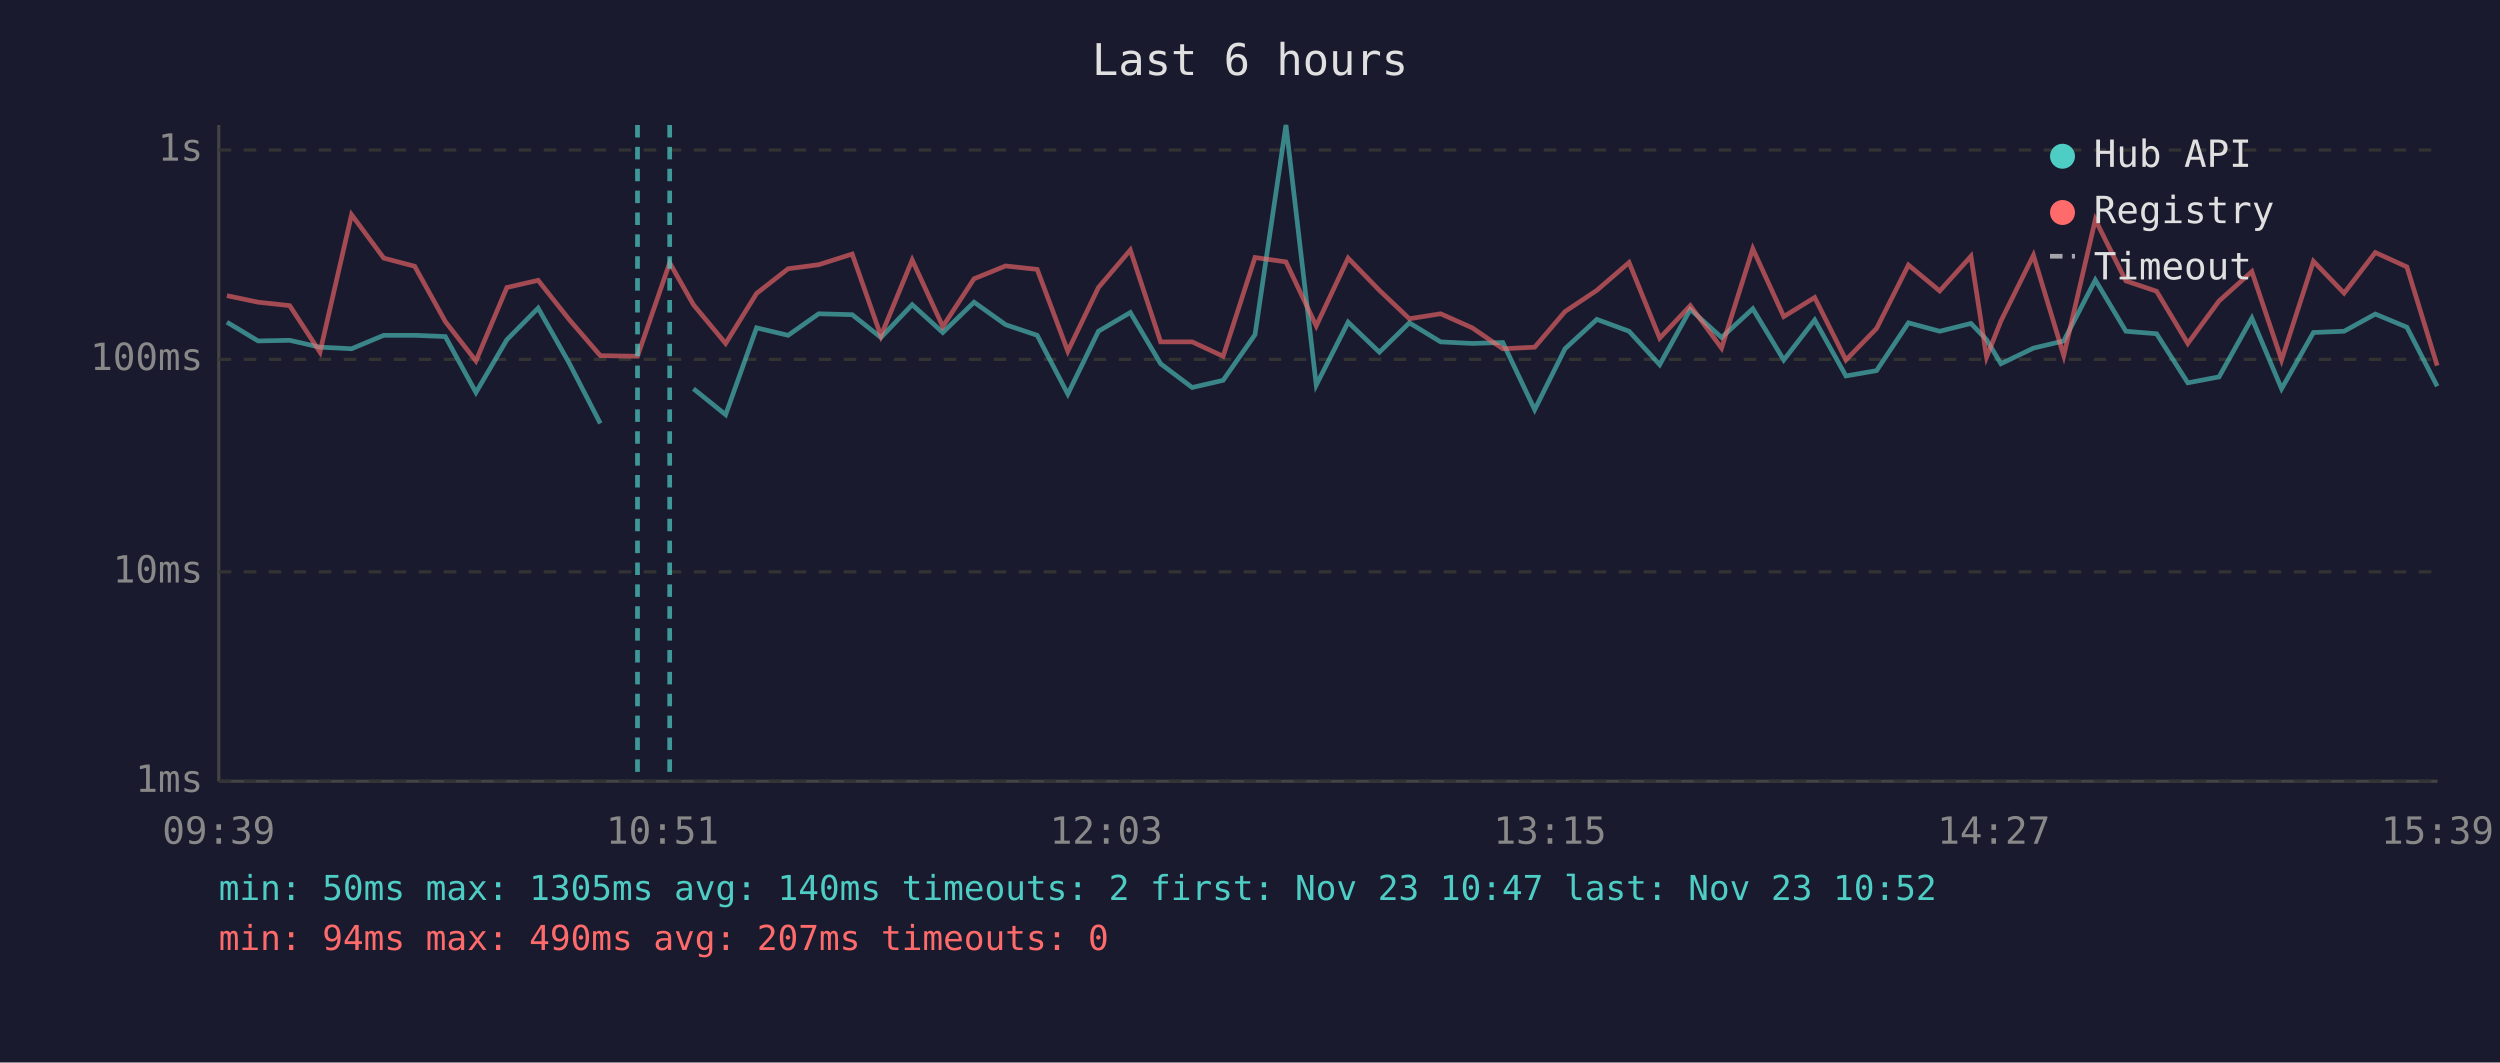
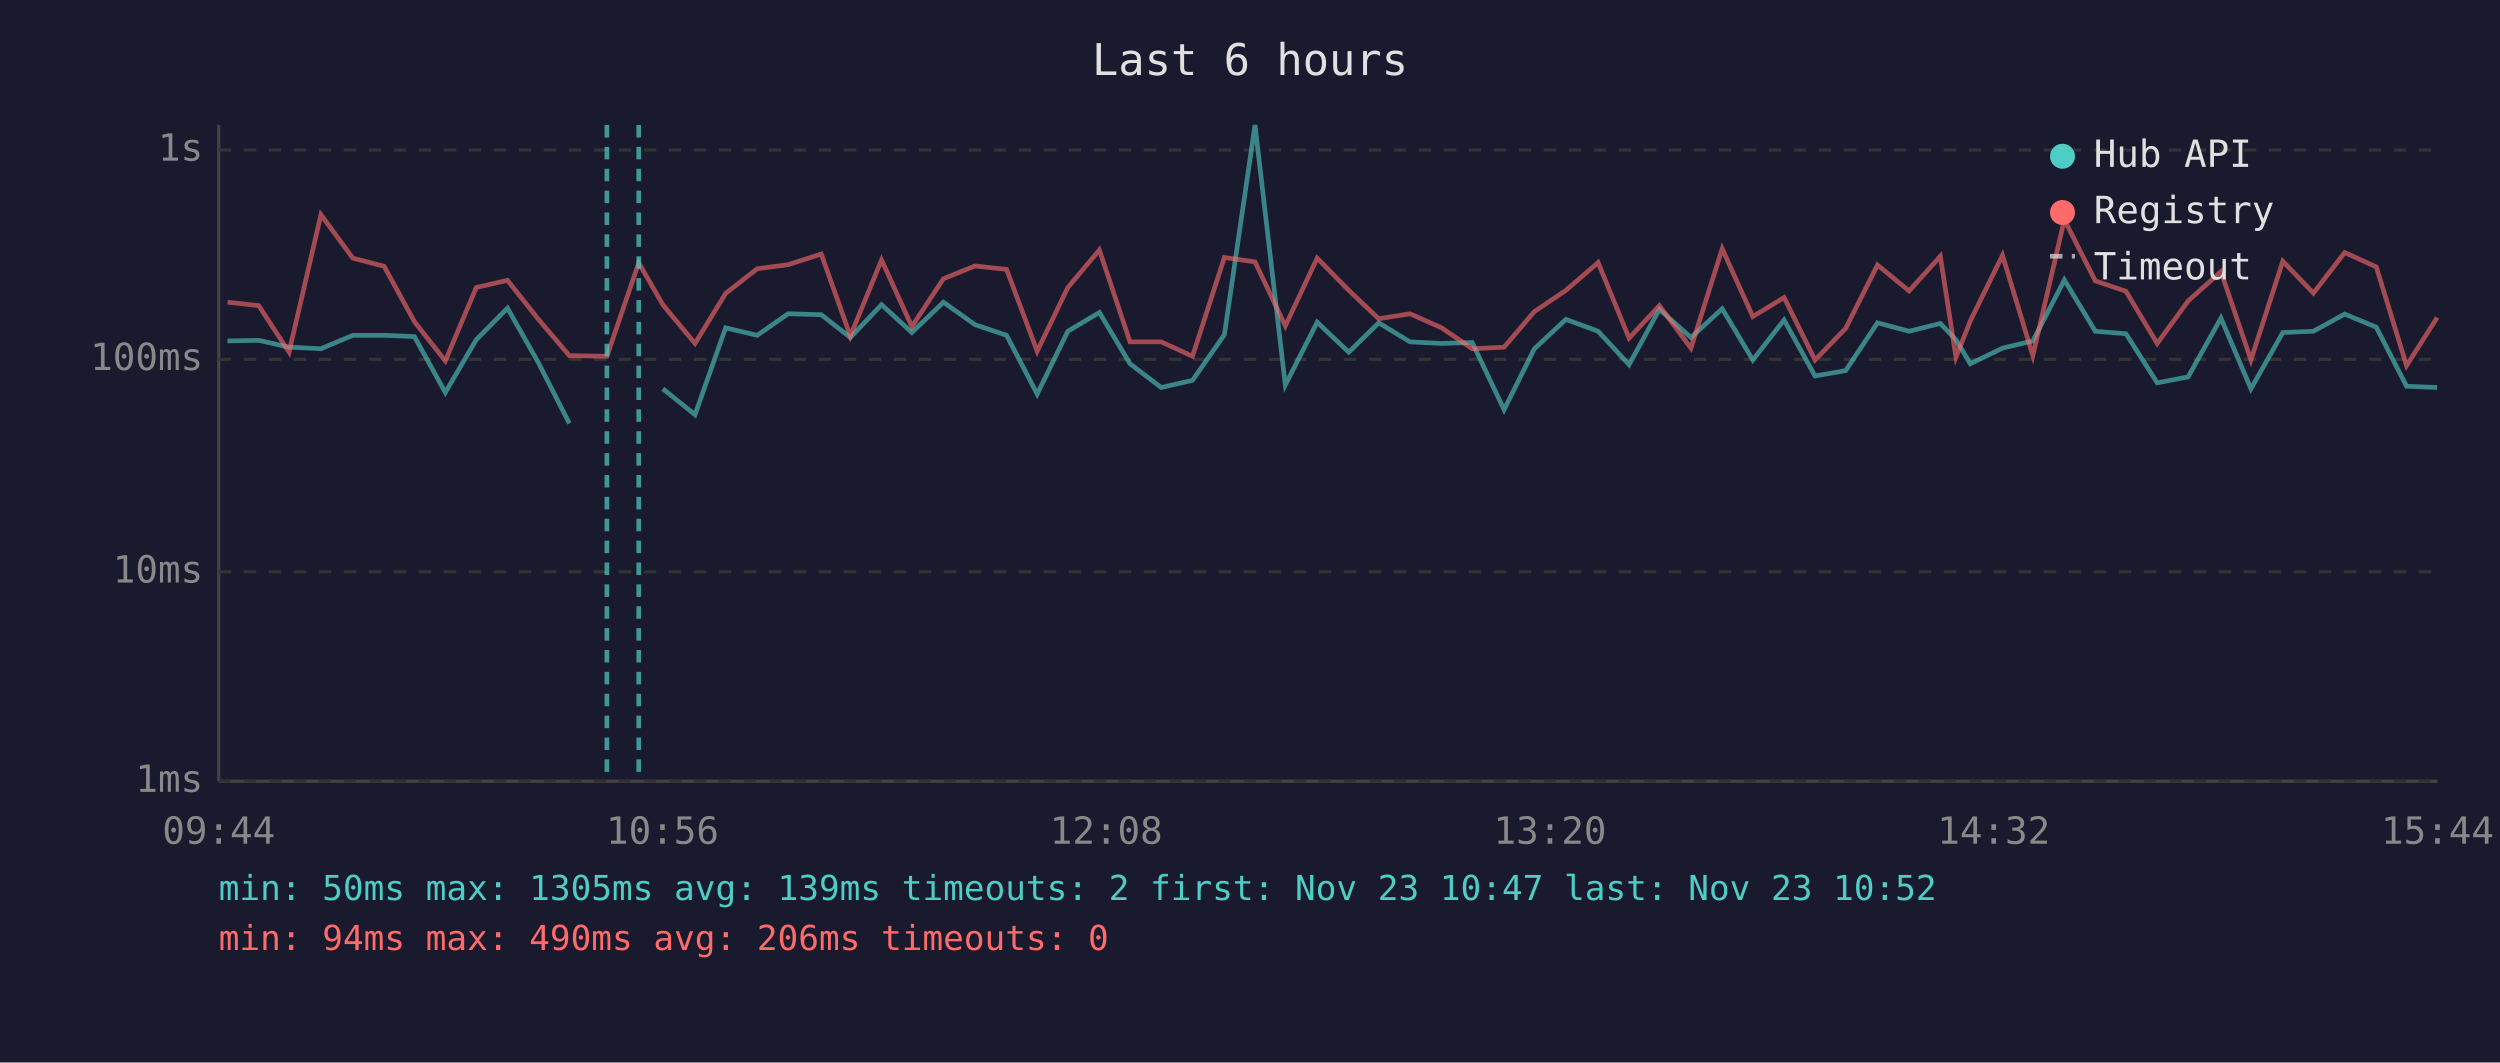
<svg xmlns="http://www.w3.org/2000/svg" viewBox="0 0 800 340" font-family="monospace" font-size="12">
  <rect width="800" height="340" fill="#1a1a2e" />
  <text x="400" y="24" fill="#e0e0e0" font-size="14" text-anchor="middle">Last 6 hours</text>
  <line x1="70" y1="40" x2="70" y2="250" stroke="#444" stroke-width="1" />
  <line x1="70" y1="250" x2="780" y2="250" stroke="#444" stroke-width="1" />
  <line x1="70" y1="250" x2="780" y2="250" stroke="#333" stroke-width="1" stroke-dasharray="4" />
  <text x="65" y="250" fill="#888" text-anchor="end" dominant-baseline="middle">1ms</text>
  <line x1="70" y1="183" x2="780" y2="183" stroke="#333" stroke-width="1" stroke-dasharray="4" />
  <text x="65" y="183" fill="#888" text-anchor="end" dominant-baseline="middle">10ms</text>
  <line x1="70" y1="115" x2="780" y2="115" stroke="#333" stroke-width="1" stroke-dasharray="4" />
  <text x="65" y="115" fill="#888" text-anchor="end" dominant-baseline="middle">100ms</text>
  <line x1="70" y1="48" x2="780" y2="48" stroke="#333" stroke-width="1" stroke-dasharray="4" />
  <text x="65" y="48" fill="#888" text-anchor="end" dominant-baseline="middle">1s</text>
-   <text x="70" y="270" fill="#888" text-anchor="middle">09:39</text>
-   <text x="212" y="270" fill="#888" text-anchor="middle">10:51</text>
-   <text x="354" y="270" fill="#888" text-anchor="middle">12:03</text>
-   <text x="496" y="270" fill="#888" text-anchor="middle">13:15</text>
-   <text x="638" y="270" fill="#888" text-anchor="middle">14:27</text>
-   <text x="780" y="270" fill="#888" text-anchor="middle">15:39</text>
-   <polyline points="72.6,103.1 82.6,109.1 92.7,108.9 102.4,111.1 112.5,111.6 122.8,107.3 132.7,107.3 142.5,107.7 152.3,125.6 162.2,108.7 172.2,98.6 182.1,116.1 192.1,135.5" fill="none" stroke="#4ecdc4" stroke-width="1.5" opacity="0.6" />
-   <polyline points="221.9,124.4 232.2,132.7 242.1,104.9 252.2,107.3 262.0,100.4 272.7,100.7 281.9,108.0 291.9,97.5 301.7,106.4 311.7,96.7 321.8,103.9 331.9,107.3 341.7,126.1 351.5,106.0 361.7,100.0 371.4,116.4 381.5,124.0 391.4,121.7 401.6,107.1 411.5,40.0 421.2,123.2 431.4,103.1 441.4,112.7 451.0,103.3 461.0,109.4 471.1,109.9 480.9,109.6 491.1,131.1 500.8,111.6 511.0,102.2 521.3,106.0 531.1,116.7 540.9,99.0 550.9,108.0 560.9,98.8 570.8,115.2 580.7,102.4 590.7,120.3 600.5,118.6 610.7,103.3 620.7,106.0 630.7,103.5 635.7,108.7 640.3,116.4 650.7,111.4 660.4,109.1 670.5,89.6 680.3,106.0 690.1,106.8 700.1,122.5 710.1,120.6 720.6,101.8 730.1,124.4 740.3,106.4 750.1,106.0 760.1,100.5 770.2,104.7 779.9,123.6" fill="none" stroke="#4ecdc4" stroke-width="1.5" opacity="0.6" />
-   <polyline points="72.6,94.6 82.6,96.7 92.7,97.8 102.4,112.7 112.5,68.7 122.8,82.6 132.7,85.2 142.5,102.9 152.3,115.5 162.2,92.0 172.2,89.7 182.1,102.2 192.1,113.8 204.0,114.0 214.3,84.1 221.9,97.5 232.2,109.9 242.1,93.9 252.2,86.0 262.0,84.7 272.7,81.3 281.9,107.5 291.9,83.2 301.7,104.5 311.7,89.2 321.8,85.1 331.9,86.2 341.7,112.4 351.5,92.0 361.7,80.0 371.4,109.4 381.5,109.4 391.4,114.0 401.6,82.4 411.5,83.8 421.2,104.3 431.4,82.6 441.4,92.9 451.0,102.0 461.0,100.4 471.1,104.9 480.9,111.6 491.1,111.1 500.8,99.7 511.0,92.9 521.3,84.0 531.1,108.2 540.9,97.8 550.9,111.4 560.9,79.6 570.8,101.3 580.7,95.2 590.7,115.2 600.5,105.1 610.7,84.8 620.7,93.1 630.7,82.0 635.7,114.3 640.3,102.7 650.7,81.7 660.4,113.8 670.5,70.3 680.3,89.9 690.1,93.2 700.1,109.9 710.1,96.3 720.6,86.9 730.1,115.2 740.3,83.6 750.1,93.8 760.1,80.8 770.2,85.4 779.9,117.0" fill="none" stroke="#ff6b6b" stroke-width="1.5" opacity="0.6" />
-   <line x1="204.0" y1="40" x2="204.0" y2="250" stroke="#4ecdc4" stroke-width="1.5" stroke-dasharray="4,3" opacity="0.7" />
-   <line x1="214.3" y1="40" x2="214.3" y2="250" stroke="#4ecdc4" stroke-width="1.5" stroke-dasharray="4,3" opacity="0.7" />
+   <text x="70" y="270" fill="#888" text-anchor="middle">09:44</text>
+   <text x="212" y="270" fill="#888" text-anchor="middle">10:56</text>
+   <text x="354" y="270" fill="#888" text-anchor="middle">12:08</text>
+   <text x="496" y="270" fill="#888" text-anchor="middle">13:20</text>
+   <text x="638" y="270" fill="#888" text-anchor="middle">14:32</text>
+   <text x="780" y="270" fill="#888" text-anchor="middle">15:44</text>
+   <polyline points="72.8,109.1 82.8,108.9 92.5,111.1 102.7,111.6 112.9,107.3 122.9,107.3 132.6,107.7 142.5,125.6 152.4,108.7 162.4,98.6 172.3,116.1 182.2,135.5" fill="none" stroke="#4ecdc4" stroke-width="1.5" opacity="0.6" />
+   <polyline points="212.1,124.4 222.4,132.7 232.2,104.9 242.3,107.3 252.2,100.4 262.8,100.7 272.1,108.0 282.1,97.5 291.8,106.4 301.9,96.7 312.0,103.9 322.1,107.3 331.9,126.1 341.7,106.0 351.8,100.0 361.6,116.4 371.6,124.0 381.6,121.7 391.8,107.1 401.6,40.0 411.3,123.2 421.5,103.1 431.6,112.7 441.2,103.3 451.2,109.4 461.3,109.9 471.1,109.6 481.3,131.1 491.0,111.6 501.1,102.2 511.4,106.0 521.3,116.7 531.0,99.0 541.1,108.0 551.1,98.8 560.9,115.2 570.9,102.4 580.8,120.3 590.6,118.6 600.8,103.3 610.9,106.0 620.9,103.5 625.9,108.7 630.5,116.4 640.8,111.4 650.5,109.1 660.6,89.6 670.5,106.0 680.3,106.8 690.3,122.5 700.2,120.6 710.7,101.8 720.3,124.4 730.5,106.4 740.3,106.0 750.3,100.5 760.4,104.7 770.1,123.6 779.9,124.0" fill="none" stroke="#4ecdc4" stroke-width="1.5" opacity="0.6" />
+   <polyline points="72.8,96.7 82.8,97.8 92.5,112.7 102.7,68.7 112.9,82.6 122.9,85.2 132.6,102.9 142.5,115.5 152.4,92.0 162.4,89.7 172.3,102.2 182.2,113.8 194.2,114.0 204.4,84.1 212.1,97.5 222.4,109.9 232.2,93.9 242.3,86.0 252.2,84.7 262.8,81.3 272.1,107.5 282.1,83.2 291.8,104.5 301.9,89.2 312.0,85.1 322.1,86.2 331.9,112.4 341.7,92.0 351.8,80.0 361.6,109.4 371.6,109.4 381.6,114.0 391.8,82.4 401.6,83.8 411.3,104.3 421.5,82.6 431.6,92.9 441.2,102.0 451.2,100.4 461.3,104.9 471.1,111.6 481.3,111.1 491.0,99.7 501.1,92.9 511.4,84.0 521.3,108.2 531.0,97.8 541.1,111.4 551.1,79.6 560.9,101.3 570.9,95.2 580.8,115.2 590.6,105.1 600.8,84.8 610.9,93.1 620.9,82.0 625.9,114.3 630.5,102.7 640.8,81.7 650.5,113.8 660.6,70.3 670.5,89.9 680.3,93.2 690.3,109.9 700.2,96.3 710.7,86.9 720.3,115.2 730.5,83.6 740.3,93.8 750.3,80.8 760.4,85.4 770.1,117.0 779.9,101.6" fill="none" stroke="#ff6b6b" stroke-width="1.5" opacity="0.6" />
+   <line x1="194.2" y1="40" x2="194.2" y2="250" stroke="#4ecdc4" stroke-width="1.5" stroke-dasharray="4,3" opacity="0.7" />
+   <line x1="204.4" y1="40" x2="204.4" y2="250" stroke="#4ecdc4" stroke-width="1.5" stroke-dasharray="4,3" opacity="0.7" />
  <circle cx="660" cy="50" r="4" fill="#4ecdc4" />
  <text x="670" y="50" fill="#e0e0e0" dominant-baseline="middle">Hub API</text>
  <circle cx="660" cy="68" r="4" fill="#ff6b6b" />
  <text x="670" y="68" fill="#e0e0e0" dominant-baseline="middle">Registry</text>
  <line x1="656" y1="82" x2="664" y2="82" stroke="#e0e0e0" stroke-width="1.5" stroke-dasharray="4,3" opacity="0.7" />
  <text x="670" y="86" fill="#e0e0e0" dominant-baseline="middle">Timeout</text>
-   <text x="70" y="288" fill="#4ecdc4" font-size="11">min: 50ms  max: 1305ms  avg: 140ms  timeouts: 2  first: Nov 23 10:47  last: Nov 23 10:52</text>
-   <text x="70" y="304" fill="#ff6b6b" font-size="11">min: 94ms  max: 490ms  avg: 207ms  timeouts: 0</text>
+   <text x="70" y="288" fill="#4ecdc4" font-size="11">min: 50ms  max: 1305ms  avg: 139ms  timeouts: 2  first: Nov 23 10:47  last: Nov 23 10:52</text>
+   <text x="70" y="304" fill="#ff6b6b" font-size="11">min: 94ms  max: 490ms  avg: 206ms  timeouts: 0</text>
</svg>
